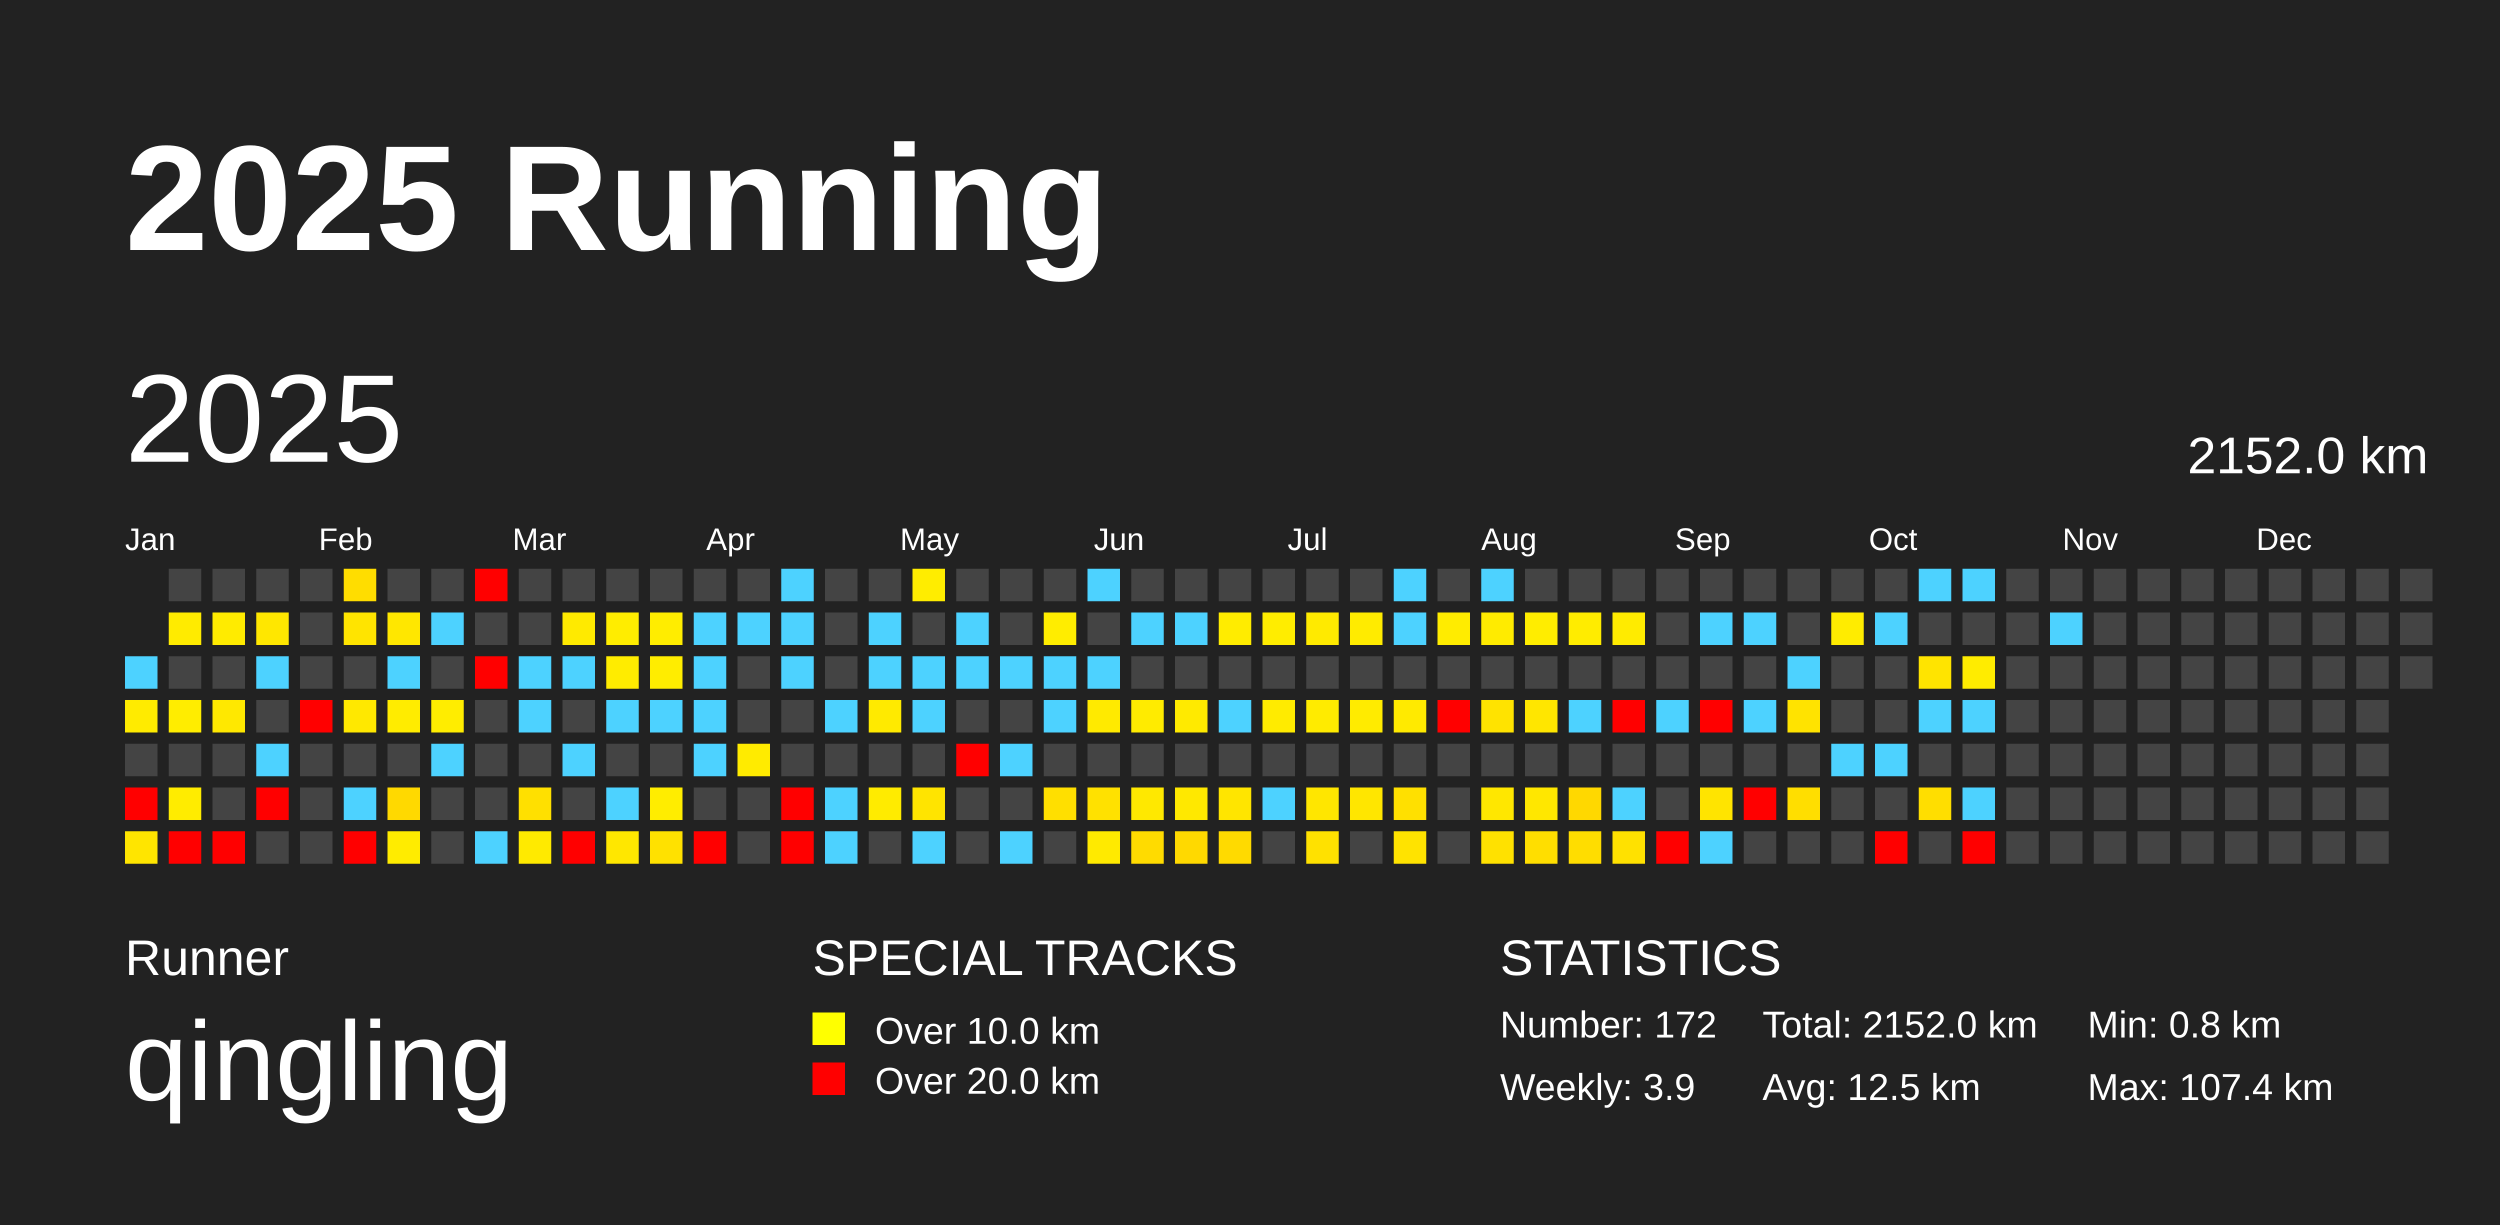
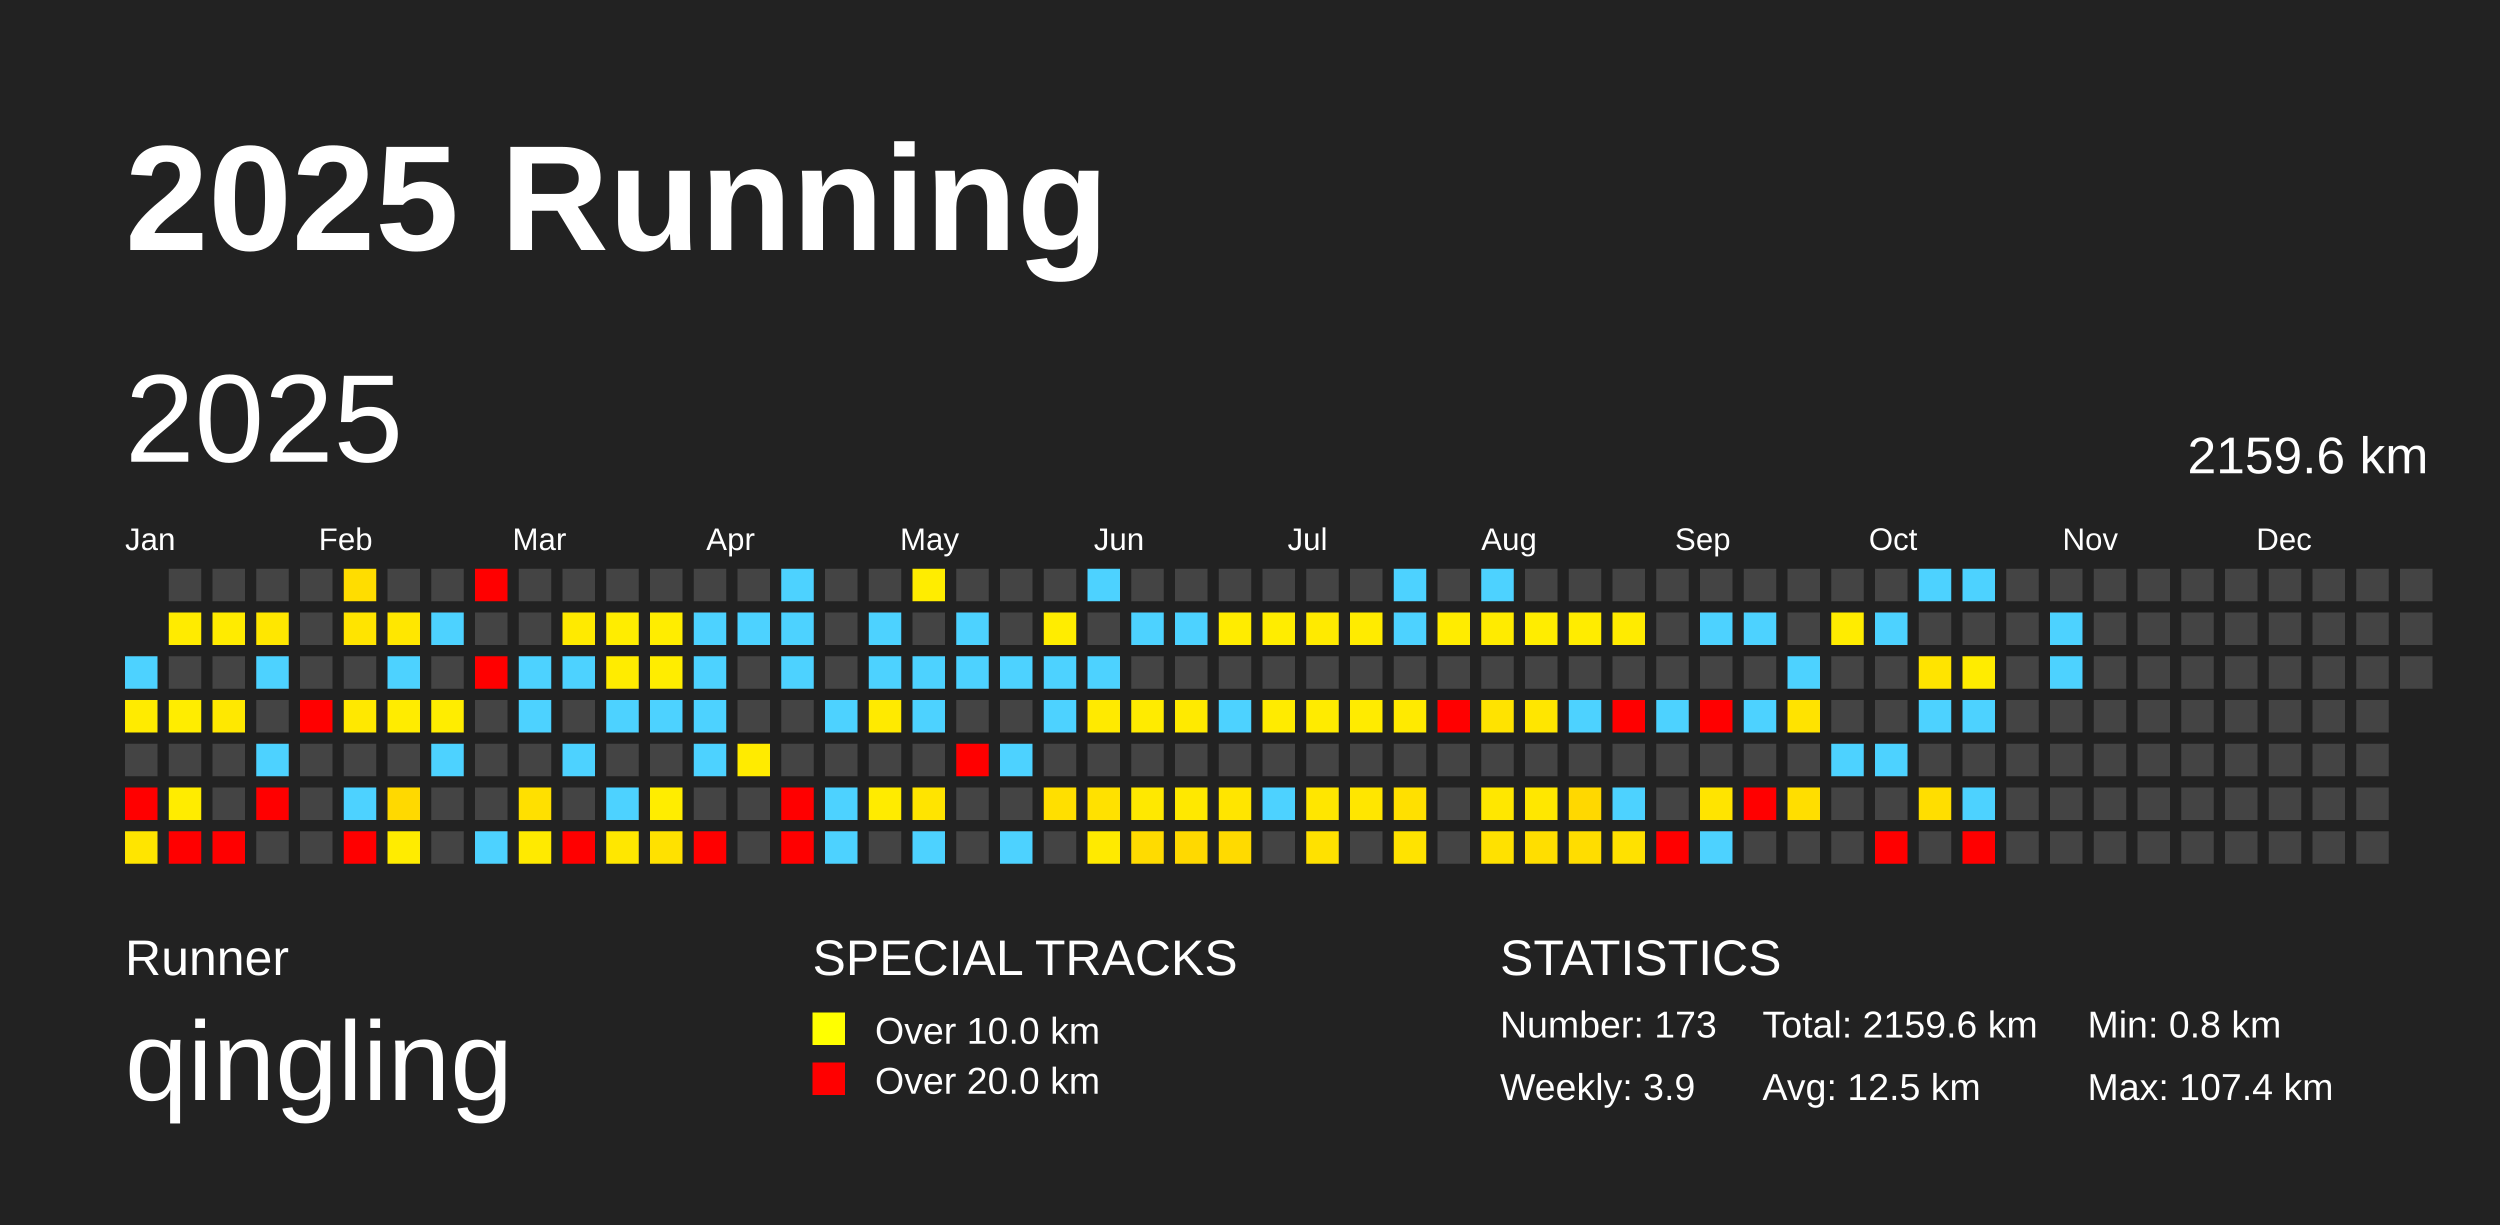
<svg xmlns="http://www.w3.org/2000/svg" baseProfile="full" height="98mm" version="1.1" viewBox="0,0,200,98" width="200mm">
  <defs />
  <rect fill="#222222" height="98" width="200" x="0" y="0" />
  <text fill="#FFFFFF" style="font-size:12px; font-family:Arial; font-weight:bold;" x="10" y="20">2025 Running</text>
  <text fill="#FFFFFF" style="font-size:4px; font-family:Arial" x="10" y="78">Runner</text>
  <text fill="#FFFFFF" style="font-size:9px; font-family:Arial" x="10" y="88">qingling</text>
  <text fill="#FFFFFF" style="font-size:4px; font-family:Arial" x="65" y="78">SPECIAL TRACKS</text>
  <rect fill="yellow" height="2.6" width="2.6" x="65" y="81" />
  <text fill="#FFFFFF" style="font-size:3px; font-family:Arial" x="70" y="83.5">Over 10.0 km</text>
  <rect fill="red" height="2.6" width="2.6" x="65" y="85" />
  <text fill="#FFFFFF" style="font-size:3px; font-family:Arial" x="70" y="87.5">Over 20.0 km</text>
  <text fill="#FFFFFF" style="font-size:4px; font-family:Arial" x="120" y="78">STATISTICS</text>
-   <text fill="#FFFFFF" style="font-size:3px; font-family:Arial" x="120" y="83">Number: 172</text>
+   <text fill="#FFFFFF" style="font-size:3px; font-family:Arial" x="120" y="83">Number: 173</text>
  <text fill="#FFFFFF" style="font-size:3px; font-family:Arial" x="120" y="88">Weekly: 3.9</text>
-   <text fill="#FFFFFF" style="font-size:3px; font-family:Arial" x="141" y="83">Total: 2152.0 km</text>
+   <text fill="#FFFFFF" style="font-size:3px; font-family:Arial" x="141" y="83">Total: 2159.6 km</text>
  <text fill="#FFFFFF" style="font-size:3px; font-family:Arial" x="141" y="88">Avg: 12.5 km</text>
  <text fill="#FFFFFF" style="font-size:3px; font-family:Arial" x="167" y="83">Min: 0.8 km</text>
  <text fill="#FFFFFF" style="font-size:3px; font-family:Arial" x="167" y="88">Max: 107.4 km</text>
  <text dominant-baseline="hanging" fill="#FFFFFF" style="font-size:10.0px; font-family:Arial;" x="10" y="30">2025</text>
-   <text dominant-baseline="hanging" fill="#FFFFFF" style="font-size:4.125px; font-family:Arial;" x="175" y="35">2152.0 km</text>
+   <text dominant-baseline="hanging" fill="#FFFFFF" style="font-size:4.125px; font-family:Arial;" x="175" y="35">2159.6 km</text>
  <text fill="#FFFFFF" style="font-size:2.5px; font-family:Arial" x="10.0" y="44">Jan</text>
  <text fill="#FFFFFF" style="font-size:2.5px; font-family:Arial" x="25.5" y="44">Feb</text>
  <text fill="#FFFFFF" style="font-size:2.5px; font-family:Arial" x="41.0" y="44">Mar</text>
  <text fill="#FFFFFF" style="font-size:2.5px; font-family:Arial" x="56.5" y="44">Apr</text>
  <text fill="#FFFFFF" style="font-size:2.5px; font-family:Arial" x="72.0" y="44">May</text>
  <text fill="#FFFFFF" style="font-size:2.5px; font-family:Arial" x="87.5" y="44">Jun</text>
  <text fill="#FFFFFF" style="font-size:2.5px; font-family:Arial" x="103.0" y="44">Jul</text>
  <text fill="#FFFFFF" style="font-size:2.5px; font-family:Arial" x="118.5" y="44">Aug</text>
  <text fill="#FFFFFF" style="font-size:2.5px; font-family:Arial" x="134.0" y="44">Sep</text>
  <text fill="#FFFFFF" style="font-size:2.5px; font-family:Arial" x="149.5" y="44">Oct</text>
  <text fill="#FFFFFF" style="font-size:2.5px; font-family:Arial" x="165.0" y="44">Nov</text>
  <text fill="#FFFFFF" style="font-size:2.5px; font-family:Arial" x="180.5" y="44">Dec</text>
  <rect fill="#4dd2ff" height="2.6" width="2.6" x="10.0" y="52.5" />
  <rect fill="#ffeb00" height="2.6" width="2.6" x="10.0" y="56.0" />
  <rect fill="#444444" height="2.6" width="2.6" x="10.0" y="59.5" />
  <rect fill="red" height="2.6" width="2.6" x="10.0" y="63.0" />
  <rect fill="#ffe500" height="2.6" width="2.6" x="10.0" y="66.5" />
  <rect fill="#444444" height="2.6" width="2.6" x="13.5" y="45.5" />
  <rect fill="#ffeb00" height="2.6" width="2.6" x="13.5" y="49.0" />
  <rect fill="#444444" height="2.6" width="2.6" x="13.5" y="52.5" />
  <rect fill="#ffed00" height="2.6" width="2.6" x="13.5" y="56.0" />
  <rect fill="#444444" height="2.6" width="2.6" x="13.5" y="59.5" />
  <rect fill="#ffec00" height="2.6" width="2.6" x="13.5" y="63.0" />
  <rect fill="red" height="2.6" width="2.6" x="13.5" y="66.5" />
  <rect fill="#444444" height="2.6" width="2.6" x="17.0" y="45.5" />
  <rect fill="#ffeb00" height="2.6" width="2.6" x="17.0" y="49.0" />
  <rect fill="#444444" height="2.6" width="2.6" x="17.0" y="52.5" />
  <rect fill="#ffe800" height="2.6" width="2.6" x="17.0" y="56.0" />
  <rect fill="#444444" height="2.6" width="2.6" x="17.0" y="59.5" />
  <rect fill="#444444" height="2.6" width="2.6" x="17.0" y="63.0" />
  <rect fill="red" height="2.6" width="2.6" x="17.0" y="66.5" />
  <rect fill="#444444" height="2.6" width="2.6" x="20.5" y="45.5" />
  <rect fill="#ffe700" height="2.6" width="2.6" x="20.5" y="49.0" />
  <rect fill="#4dd2ff" height="2.6" width="2.6" x="20.5" y="52.5" />
  <rect fill="#444444" height="2.6" width="2.6" x="20.5" y="56.0" />
  <rect fill="#4dd2ff" height="2.6" width="2.6" x="20.5" y="59.5" />
  <rect fill="red" height="2.6" width="2.6" x="20.5" y="63.0" />
  <rect fill="#444444" height="2.6" width="2.6" x="20.5" y="66.5" />
  <rect fill="#444444" height="2.6" width="2.6" x="24.0" y="45.5" />
  <rect fill="#444444" height="2.6" width="2.6" x="24.0" y="49.0" />
  <rect fill="#444444" height="2.6" width="2.6" x="24.0" y="52.5" />
  <rect fill="red" height="2.6" width="2.6" x="24.0" y="56.0" />
  <rect fill="#444444" height="2.6" width="2.6" x="24.0" y="59.5" />
  <rect fill="#444444" height="2.6" width="2.6" x="24.0" y="63.0" />
  <rect fill="#444444" height="2.6" width="2.6" x="24.0" y="66.5" />
  <rect fill="#ffdd00" height="2.6" width="2.6" x="27.5" y="45.5" />
  <rect fill="#ffe400" height="2.6" width="2.6" x="27.5" y="49.0" />
  <rect fill="#444444" height="2.6" width="2.6" x="27.5" y="52.5" />
  <rect fill="#ffe800" height="2.6" width="2.6" x="27.5" y="56.0" />
  <rect fill="#444444" height="2.6" width="2.6" x="27.5" y="59.5" />
  <rect fill="#4dd2ff" height="2.6" width="2.6" x="27.5" y="63.0" />
  <rect fill="red" height="2.6" width="2.6" x="27.5" y="66.5" />
  <rect fill="#444444" height="2.6" width="2.6" x="31.0" y="45.5" />
  <rect fill="#ffe700" height="2.6" width="2.6" x="31.0" y="49.0" />
  <rect fill="#4dd2ff" height="2.6" width="2.6" x="31.0" y="52.5" />
  <rect fill="#ffec00" height="2.6" width="2.6" x="31.0" y="56.0" />
  <rect fill="#444444" height="2.6" width="2.6" x="31.0" y="59.5" />
  <rect fill="#ffd900" height="2.6" width="2.6" x="31.0" y="63.0" />
  <rect fill="#ffec00" height="2.6" width="2.6" x="31.0" y="66.5" />
  <rect fill="#444444" height="2.6" width="2.6" x="34.5" y="45.5" />
  <rect fill="#4dd2ff" height="2.6" width="2.6" x="34.5" y="49.0" />
  <rect fill="#444444" height="2.6" width="2.6" x="34.5" y="52.5" />
  <rect fill="#ffed00" height="2.6" width="2.6" x="34.5" y="56.0" />
  <rect fill="#4dd2ff" height="2.6" width="2.6" x="34.5" y="59.5" />
  <rect fill="#444444" height="2.6" width="2.6" x="34.5" y="63.0" />
  <rect fill="#444444" height="2.6" width="2.6" x="34.5" y="66.5" />
  <rect fill="red" height="2.6" width="2.6" x="38.0" y="45.5" />
  <rect fill="#444444" height="2.6" width="2.6" x="38.0" y="49.0" />
  <rect fill="red" height="2.6" width="2.6" x="38.0" y="52.5" />
  <rect fill="#444444" height="2.6" width="2.6" x="38.0" y="56.0" />
  <rect fill="#444444" height="2.6" width="2.6" x="38.0" y="59.5" />
  <rect fill="#444444" height="2.6" width="2.6" x="38.0" y="63.0" />
  <rect fill="#4dd2ff" height="2.6" width="2.6" x="38.0" y="66.5" />
  <rect fill="#444444" height="2.6" width="2.6" x="41.5" y="45.5" />
  <rect fill="#444444" height="2.6" width="2.6" x="41.5" y="49.0" />
  <rect fill="#4dd2ff" height="2.6" width="2.6" x="41.5" y="52.5" />
  <rect fill="#4dd2ff" height="2.6" width="2.6" x="41.5" y="56.0" />
  <rect fill="#444444" height="2.6" width="2.6" x="41.5" y="59.5" />
  <rect fill="#ffe000" height="2.6" width="2.6" x="41.5" y="63.0" />
  <rect fill="#ffea00" height="2.6" width="2.6" x="41.5" y="66.5" />
  <rect fill="#444444" height="2.6" width="2.6" x="45.0" y="45.5" />
  <rect fill="#ffea00" height="2.6" width="2.6" x="45.0" y="49.0" />
  <rect fill="#4dd2ff" height="2.6" width="2.6" x="45.0" y="52.5" />
  <rect fill="#444444" height="2.6" width="2.6" x="45.0" y="56.0" />
  <rect fill="#4dd2ff" height="2.6" width="2.6" x="45.0" y="59.5" />
  <rect fill="#444444" height="2.6" width="2.6" x="45.0" y="63.0" />
  <rect fill="red" height="2.6" width="2.6" x="45.0" y="66.5" />
  <rect fill="#444444" height="2.6" width="2.6" x="48.5" y="45.5" />
  <rect fill="#ffed00" height="2.6" width="2.6" x="48.5" y="49.0" />
  <rect fill="#ffec00" height="2.6" width="2.6" x="48.5" y="52.5" />
  <rect fill="#4dd2ff" height="2.6" width="2.6" x="48.5" y="56.0" />
  <rect fill="#444444" height="2.6" width="2.6" x="48.5" y="59.5" />
  <rect fill="#4dd2ff" height="2.6" width="2.6" x="48.5" y="63.0" />
  <rect fill="#ffe700" height="2.6" width="2.6" x="48.5" y="66.5" />
  <rect fill="#444444" height="2.6" width="2.6" x="52.0" y="45.5" />
  <rect fill="#ffed00" height="2.6" width="2.6" x="52.0" y="49.0" />
  <rect fill="#ffed00" height="2.6" width="2.6" x="52.0" y="52.5" />
  <rect fill="#4dd2ff" height="2.6" width="2.6" x="52.0" y="56.0" />
  <rect fill="#444444" height="2.6" width="2.6" x="52.0" y="59.5" />
  <rect fill="#ffed00" height="2.6" width="2.6" x="52.0" y="63.0" />
  <rect fill="#ffe100" height="2.6" width="2.6" x="52.0" y="66.5" />
  <rect fill="#444444" height="2.6" width="2.6" x="55.5" y="45.5" />
  <rect fill="#4dd2ff" height="2.6" width="2.6" x="55.5" y="49.0" />
  <rect fill="#4dd2ff" height="2.6" width="2.6" x="55.5" y="52.5" />
  <rect fill="#4dd2ff" height="2.6" width="2.6" x="55.5" y="56.0" />
  <rect fill="#4dd2ff" height="2.6" width="2.6" x="55.5" y="59.5" />
  <rect fill="#444444" height="2.6" width="2.6" x="55.5" y="63.0" />
  <rect fill="red" height="2.6" width="2.6" x="55.5" y="66.5" />
  <rect fill="#444444" height="2.6" width="2.6" x="59.0" y="45.5" />
  <rect fill="#4dd2ff" height="2.6" width="2.6" x="59.0" y="49.0" />
  <rect fill="#444444" height="2.6" width="2.6" x="59.0" y="52.5" />
  <rect fill="#444444" height="2.6" width="2.6" x="59.0" y="56.0" />
  <rect fill="#ffeb00" height="2.6" width="2.6" x="59.0" y="59.5" />
  <rect fill="#444444" height="2.6" width="2.6" x="59.0" y="63.0" />
  <rect fill="#444444" height="2.6" width="2.6" x="59.0" y="66.5" />
  <rect fill="#4dd2ff" height="2.6" width="2.6" x="62.5" y="45.5" />
  <rect fill="#4dd2ff" height="2.6" width="2.6" x="62.5" y="49.0" />
  <rect fill="#4dd2ff" height="2.6" width="2.6" x="62.5" y="52.5" />
  <rect fill="#444444" height="2.6" width="2.6" x="62.5" y="56.0" />
  <rect fill="#444444" height="2.6" width="2.6" x="62.5" y="59.5" />
  <rect fill="red" height="2.6" width="2.6" x="62.5" y="63.0" />
  <rect fill="red" height="2.6" width="2.6" x="62.5" y="66.5" />
  <rect fill="#444444" height="2.6" width="2.6" x="66.0" y="45.5" />
  <rect fill="#444444" height="2.6" width="2.6" x="66.0" y="49.0" />
  <rect fill="#444444" height="2.6" width="2.6" x="66.0" y="52.5" />
  <rect fill="#4dd2ff" height="2.6" width="2.6" x="66.0" y="56.0" />
  <rect fill="#444444" height="2.6" width="2.6" x="66.0" y="59.5" />
  <rect fill="#4dd2ff" height="2.6" width="2.6" x="66.0" y="63.0" />
  <rect fill="#4dd2ff" height="2.6" width="2.6" x="66.0" y="66.5" />
  <rect fill="#444444" height="2.6" width="2.6" x="69.5" y="45.5" />
  <rect fill="#4dd2ff" height="2.6" width="2.6" x="69.5" y="49.0" />
  <rect fill="#4dd2ff" height="2.6" width="2.6" x="69.5" y="52.5" />
  <rect fill="#ffea00" height="2.6" width="2.6" x="69.5" y="56.0" />
  <rect fill="#444444" height="2.6" width="2.6" x="69.5" y="59.5" />
  <rect fill="#ffeb00" height="2.6" width="2.6" x="69.5" y="63.0" />
  <rect fill="#444444" height="2.6" width="2.6" x="69.5" y="66.5" />
  <rect fill="#ffed00" height="2.6" width="2.6" x="73.0" y="45.5" />
  <rect fill="#444444" height="2.6" width="2.6" x="73.0" y="49.0" />
  <rect fill="#4dd2ff" height="2.6" width="2.6" x="73.0" y="52.5" />
  <rect fill="#4dd2ff" height="2.6" width="2.6" x="73.0" y="56.0" />
  <rect fill="#444444" height="2.6" width="2.6" x="73.0" y="59.5" />
  <rect fill="#ffe400" height="2.6" width="2.6" x="73.0" y="63.0" />
  <rect fill="#4dd2ff" height="2.6" width="2.6" x="73.0" y="66.5" />
  <rect fill="#444444" height="2.6" width="2.6" x="76.5" y="45.5" />
  <rect fill="#4dd2ff" height="2.6" width="2.6" x="76.5" y="49.0" />
  <rect fill="#4dd2ff" height="2.6" width="2.6" x="76.5" y="52.5" />
  <rect fill="#444444" height="2.6" width="2.6" x="76.5" y="56.0" />
  <rect fill="red" height="2.6" width="2.6" x="76.5" y="59.5" />
  <rect fill="#444444" height="2.6" width="2.6" x="76.5" y="63.0" />
  <rect fill="#444444" height="2.6" width="2.6" x="76.5" y="66.5" />
  <rect fill="#444444" height="2.6" width="2.6" x="80.0" y="45.5" />
  <rect fill="#444444" height="2.6" width="2.6" x="80.0" y="49.0" />
  <rect fill="#4dd2ff" height="2.6" width="2.6" x="80.0" y="52.5" />
  <rect fill="#444444" height="2.6" width="2.6" x="80.0" y="56.0" />
  <rect fill="#4dd2ff" height="2.6" width="2.6" x="80.0" y="59.5" />
  <rect fill="#444444" height="2.6" width="2.6" x="80.0" y="63.0" />
  <rect fill="#4dd2ff" height="2.6" width="2.6" x="80.0" y="66.5" />
  <rect fill="#444444" height="2.6" width="2.6" x="83.5" y="45.5" />
  <rect fill="#ffed00" height="2.6" width="2.6" x="83.5" y="49.0" />
  <rect fill="#4dd2ff" height="2.6" width="2.6" x="83.5" y="52.5" />
  <rect fill="#4dd2ff" height="2.6" width="2.6" x="83.5" y="56.0" />
  <rect fill="#444444" height="2.6" width="2.6" x="83.5" y="59.5" />
  <rect fill="#ffdf00" height="2.6" width="2.6" x="83.5" y="63.0" />
  <rect fill="#444444" height="2.6" width="2.6" x="83.5" y="66.5" />
  <rect fill="#4dd2ff" height="2.6" width="2.6" x="87.0" y="45.5" />
  <rect fill="#444444" height="2.6" width="2.6" x="87.0" y="49.0" />
  <rect fill="#4dd2ff" height="2.6" width="2.6" x="87.0" y="52.5" />
  <rect fill="#ffea00" height="2.6" width="2.6" x="87.0" y="56.0" />
  <rect fill="#444444" height="2.6" width="2.6" x="87.0" y="59.5" />
  <rect fill="#ffe100" height="2.6" width="2.6" x="87.0" y="63.0" />
  <rect fill="#ffea00" height="2.6" width="2.6" x="87.0" y="66.5" />
  <rect fill="#444444" height="2.6" width="2.6" x="90.5" y="45.5" />
  <rect fill="#4dd2ff" height="2.6" width="2.6" x="90.5" y="49.0" />
  <rect fill="#444444" height="2.6" width="2.6" x="90.5" y="52.5" />
  <rect fill="#ffeb00" height="2.6" width="2.6" x="90.5" y="56.0" />
  <rect fill="#444444" height="2.6" width="2.6" x="90.5" y="59.5" />
  <rect fill="#ffe800" height="2.6" width="2.6" x="90.5" y="63.0" />
  <rect fill="#ffdb00" height="2.6" width="2.6" x="90.5" y="66.5" />
  <rect fill="#444444" height="2.6" width="2.6" x="94.0" y="45.5" />
  <rect fill="#4dd2ff" height="2.6" width="2.6" x="94.0" y="49.0" />
  <rect fill="#444444" height="2.6" width="2.6" x="94.0" y="52.5" />
  <rect fill="#ffea00" height="2.6" width="2.6" x="94.0" y="56.0" />
  <rect fill="#444444" height="2.6" width="2.6" x="94.0" y="59.5" />
  <rect fill="#ffe800" height="2.6" width="2.6" x="94.0" y="63.0" />
  <rect fill="#ffd900" height="2.6" width="2.6" x="94.0" y="66.5" />
  <rect fill="#444444" height="2.6" width="2.6" x="97.5" y="45.5" />
  <rect fill="#ffec00" height="2.6" width="2.6" x="97.5" y="49.0" />
  <rect fill="#444444" height="2.6" width="2.6" x="97.5" y="52.5" />
  <rect fill="#4dd2ff" height="2.6" width="2.6" x="97.5" y="56.0" />
  <rect fill="#444444" height="2.6" width="2.6" x="97.5" y="59.5" />
  <rect fill="#ffe500" height="2.6" width="2.6" x="97.5" y="63.0" />
  <rect fill="#ffda00" height="2.6" width="2.6" x="97.5" y="66.5" />
  <rect fill="#444444" height="2.6" width="2.6" x="101.0" y="45.5" />
  <rect fill="#ffed00" height="2.6" width="2.6" x="101.0" y="49.0" />
  <rect fill="#444444" height="2.6" width="2.6" x="101.0" y="52.5" />
  <rect fill="#ffeb00" height="2.6" width="2.6" x="101.0" y="56.0" />
  <rect fill="#444444" height="2.6" width="2.6" x="101.0" y="59.5" />
  <rect fill="#4dd2ff" height="2.6" width="2.6" x="101.0" y="63.0" />
  <rect fill="#444444" height="2.6" width="2.6" x="101.0" y="66.5" />
  <rect fill="#444444" height="2.6" width="2.6" x="104.5" y="45.5" />
  <rect fill="#ffea00" height="2.6" width="2.6" x="104.5" y="49.0" />
  <rect fill="#444444" height="2.6" width="2.6" x="104.5" y="52.5" />
  <rect fill="#ffeb00" height="2.6" width="2.6" x="104.5" y="56.0" />
  <rect fill="#444444" height="2.6" width="2.6" x="104.5" y="59.5" />
  <rect fill="#ffe600" height="2.6" width="2.6" x="104.5" y="63.0" />
  <rect fill="#ffe100" height="2.6" width="2.6" x="104.5" y="66.5" />
  <rect fill="#444444" height="2.6" width="2.6" x="108.0" y="45.5" />
  <rect fill="#ffeb00" height="2.6" width="2.6" x="108.0" y="49.0" />
  <rect fill="#444444" height="2.6" width="2.6" x="108.0" y="52.5" />
  <rect fill="#ffeb00" height="2.6" width="2.6" x="108.0" y="56.0" />
  <rect fill="#444444" height="2.6" width="2.6" x="108.0" y="59.5" />
  <rect fill="#ffe600" height="2.6" width="2.6" x="108.0" y="63.0" />
  <rect fill="#444444" height="2.6" width="2.6" x="108.0" y="66.5" />
  <rect fill="#4dd2ff" height="2.6" width="2.6" x="111.5" y="45.5" />
  <rect fill="#4dd2ff" height="2.6" width="2.6" x="111.5" y="49.0" />
  <rect fill="#444444" height="2.6" width="2.6" x="111.5" y="52.5" />
  <rect fill="#ffea00" height="2.6" width="2.6" x="111.5" y="56.0" />
  <rect fill="#444444" height="2.6" width="2.6" x="111.5" y="59.5" />
  <rect fill="#ffe000" height="2.6" width="2.6" x="111.5" y="63.0" />
  <rect fill="#ffe300" height="2.6" width="2.6" x="111.5" y="66.5" />
  <rect fill="#444444" height="2.6" width="2.6" x="115.0" y="45.5" />
  <rect fill="#ffec00" height="2.6" width="2.6" x="115.0" y="49.0" />
  <rect fill="#444444" height="2.6" width="2.6" x="115.0" y="52.5" />
  <rect fill="red" height="2.6" width="2.6" x="115.0" y="56.0" />
  <rect fill="#444444" height="2.6" width="2.6" x="115.0" y="59.5" />
  <rect fill="#444444" height="2.6" width="2.6" x="115.0" y="63.0" />
  <rect fill="#444444" height="2.6" width="2.6" x="115.0" y="66.5" />
  <rect fill="#4dd2ff" height="2.6" width="2.6" x="118.5" y="45.5" />
  <rect fill="#ffeb00" height="2.6" width="2.6" x="118.5" y="49.0" />
  <rect fill="#444444" height="2.6" width="2.6" x="118.5" y="52.5" />
  <rect fill="#ffe300" height="2.6" width="2.6" x="118.5" y="56.0" />
  <rect fill="#444444" height="2.6" width="2.6" x="118.5" y="59.5" />
  <rect fill="#ffe700" height="2.6" width="2.6" x="118.5" y="63.0" />
  <rect fill="#ffe100" height="2.6" width="2.6" x="118.5" y="66.5" />
  <rect fill="#444444" height="2.6" width="2.6" x="122.0" y="45.5" />
  <rect fill="#ffed00" height="2.6" width="2.6" x="122.0" y="49.0" />
  <rect fill="#444444" height="2.6" width="2.6" x="122.0" y="52.5" />
  <rect fill="#ffe600" height="2.6" width="2.6" x="122.0" y="56.0" />
  <rect fill="#444444" height="2.6" width="2.6" x="122.0" y="59.5" />
  <rect fill="#ffe700" height="2.6" width="2.6" x="122.0" y="63.0" />
  <rect fill="#ffde00" height="2.6" width="2.6" x="122.0" y="66.5" />
  <rect fill="#444444" height="2.6" width="2.6" x="125.5" y="45.5" />
  <rect fill="#ffec00" height="2.6" width="2.6" x="125.5" y="49.0" />
  <rect fill="#444444" height="2.6" width="2.6" x="125.5" y="52.5" />
  <rect fill="#4dd2ff" height="2.6" width="2.6" x="125.5" y="56.0" />
  <rect fill="#444444" height="2.6" width="2.6" x="125.5" y="59.5" />
  <rect fill="#ffd800" height="2.6" width="2.6" x="125.5" y="63.0" />
  <rect fill="#ffdd00" height="2.6" width="2.6" x="125.5" y="66.5" />
  <rect fill="#444444" height="2.6" width="2.6" x="129.0" y="45.5" />
  <rect fill="#ffeb00" height="2.6" width="2.6" x="129.0" y="49.0" />
  <rect fill="#444444" height="2.6" width="2.6" x="129.0" y="52.5" />
  <rect fill="red" height="2.6" width="2.6" x="129.0" y="56.0" />
  <rect fill="#444444" height="2.6" width="2.6" x="129.0" y="59.5" />
  <rect fill="#4dd2ff" height="2.6" width="2.6" x="129.0" y="63.0" />
  <rect fill="#ffe100" height="2.6" width="2.6" x="129.0" y="66.5" />
  <rect fill="#444444" height="2.6" width="2.6" x="132.5" y="45.5" />
  <rect fill="#444444" height="2.6" width="2.6" x="132.5" y="49.0" />
  <rect fill="#444444" height="2.6" width="2.6" x="132.5" y="52.5" />
  <rect fill="#4dd2ff" height="2.6" width="2.6" x="132.5" y="56.0" />
  <rect fill="#444444" height="2.6" width="2.6" x="132.5" y="59.5" />
  <rect fill="#444444" height="2.6" width="2.6" x="132.5" y="63.0" />
  <rect fill="red" height="2.6" width="2.6" x="132.5" y="66.5" />
  <rect fill="#444444" height="2.6" width="2.6" x="136.0" y="45.5" />
  <rect fill="#4dd2ff" height="2.6" width="2.6" x="136.0" y="49.0" />
  <rect fill="#444444" height="2.6" width="2.6" x="136.0" y="52.5" />
  <rect fill="red" height="2.6" width="2.6" x="136.0" y="56.0" />
  <rect fill="#444444" height="2.6" width="2.6" x="136.0" y="59.5" />
  <rect fill="#ffe400" height="2.6" width="2.6" x="136.0" y="63.0" />
  <rect fill="#4dd2ff" height="2.6" width="2.6" x="136.0" y="66.5" />
  <rect fill="#444444" height="2.6" width="2.6" x="139.5" y="45.5" />
  <rect fill="#4dd2ff" height="2.6" width="2.6" x="139.5" y="49.0" />
  <rect fill="#444444" height="2.6" width="2.6" x="139.5" y="52.5" />
  <rect fill="#4dd2ff" height="2.6" width="2.6" x="139.5" y="56.0" />
  <rect fill="#444444" height="2.6" width="2.6" x="139.5" y="59.5" />
  <rect fill="red" height="2.6" width="2.6" x="139.5" y="63.0" />
  <rect fill="#444444" height="2.6" width="2.6" x="139.5" y="66.5" />
  <rect fill="#444444" height="2.6" width="2.6" x="143.0" y="45.5" />
  <rect fill="#444444" height="2.6" width="2.6" x="143.0" y="49.0" />
  <rect fill="#4dd2ff" height="2.6" width="2.6" x="143.0" y="52.5" />
  <rect fill="#ffe300" height="2.6" width="2.6" x="143.0" y="56.0" />
  <rect fill="#444444" height="2.6" width="2.6" x="143.0" y="59.5" />
  <rect fill="#ffde00" height="2.6" width="2.6" x="143.0" y="63.0" />
  <rect fill="#444444" height="2.6" width="2.6" x="143.0" y="66.5" />
  <rect fill="#444444" height="2.6" width="2.6" x="146.5" y="45.5" />
  <rect fill="#ffec00" height="2.6" width="2.6" x="146.5" y="49.0" />
  <rect fill="#444444" height="2.6" width="2.6" x="146.5" y="52.5" />
  <rect fill="#444444" height="2.6" width="2.6" x="146.5" y="56.0" />
  <rect fill="#4dd2ff" height="2.6" width="2.6" x="146.5" y="59.5" />
  <rect fill="#444444" height="2.6" width="2.6" x="146.5" y="63.0" />
  <rect fill="#444444" height="2.6" width="2.6" x="146.5" y="66.5" />
  <rect fill="#444444" height="2.6" width="2.6" x="150.0" y="45.5" />
  <rect fill="#4dd2ff" height="2.6" width="2.6" x="150.0" y="49.0" />
  <rect fill="#444444" height="2.6" width="2.6" x="150.0" y="52.5" />
  <rect fill="#444444" height="2.6" width="2.6" x="150.0" y="56.0" />
  <rect fill="#4dd2ff" height="2.6" width="2.6" x="150.0" y="59.5" />
  <rect fill="#444444" height="2.6" width="2.6" x="150.0" y="63.0" />
  <rect fill="red" height="2.6" width="2.6" x="150.0" y="66.5" />
  <rect fill="#4dd2ff" height="2.6" width="2.6" x="153.5" y="45.5" />
  <rect fill="#444444" height="2.6" width="2.6" x="153.5" y="49.0" />
  <rect fill="#ffe400" height="2.6" width="2.6" x="153.5" y="52.5" />
  <rect fill="#4dd2ff" height="2.6" width="2.6" x="153.5" y="56.0" />
  <rect fill="#444444" height="2.6" width="2.6" x="153.5" y="59.5" />
  <rect fill="#ffde00" height="2.6" width="2.6" x="153.5" y="63.0" />
  <rect fill="#444444" height="2.6" width="2.6" x="153.5" y="66.5" />
  <rect fill="#4dd2ff" height="2.6" width="2.6" x="157.0" y="45.5" />
  <rect fill="#444444" height="2.6" width="2.6" x="157.0" y="49.0" />
  <rect fill="#ffec00" height="2.6" width="2.6" x="157.0" y="52.5" />
  <rect fill="#4dd2ff" height="2.6" width="2.6" x="157.0" y="56.0" />
  <rect fill="#444444" height="2.6" width="2.6" x="157.0" y="59.5" />
  <rect fill="#4dd2ff" height="2.6" width="2.6" x="157.0" y="63.0" />
  <rect fill="red" height="2.6" width="2.6" x="157.0" y="66.5" />
  <rect fill="#444444" height="2.6" width="2.6" x="160.5" y="45.5" />
  <rect fill="#444444" height="2.6" width="2.6" x="160.5" y="49.0" />
  <rect fill="#444444" height="2.6" width="2.6" x="160.5" y="52.5" />
  <rect fill="#444444" height="2.6" width="2.6" x="160.5" y="56.0" />
  <rect fill="#444444" height="2.6" width="2.6" x="160.5" y="59.5" />
  <rect fill="#444444" height="2.6" width="2.6" x="160.5" y="63.0" />
  <rect fill="#444444" height="2.6" width="2.6" x="160.5" y="66.5" />
  <rect fill="#444444" height="2.6" width="2.6" x="164.0" y="45.5" />
  <rect fill="#4dd2ff" height="2.6" width="2.6" x="164.0" y="49.0" />
-   <rect fill="#444444" height="2.6" width="2.6" x="164.0" y="52.5" />
+   <rect fill="#4dd2ff" height="2.6" width="2.6" x="164.0" y="52.5" />
  <rect fill="#444444" height="2.6" width="2.6" x="164.0" y="56.0" />
  <rect fill="#444444" height="2.6" width="2.6" x="164.0" y="59.5" />
  <rect fill="#444444" height="2.6" width="2.6" x="164.0" y="63.0" />
  <rect fill="#444444" height="2.6" width="2.6" x="164.0" y="66.5" />
  <rect fill="#444444" height="2.6" width="2.6" x="167.5" y="45.5" />
  <rect fill="#444444" height="2.6" width="2.6" x="167.5" y="49.0" />
  <rect fill="#444444" height="2.6" width="2.6" x="167.5" y="52.5" />
  <rect fill="#444444" height="2.6" width="2.6" x="167.5" y="56.0" />
  <rect fill="#444444" height="2.6" width="2.6" x="167.5" y="59.5" />
  <rect fill="#444444" height="2.6" width="2.6" x="167.5" y="63.0" />
  <rect fill="#444444" height="2.6" width="2.6" x="167.5" y="66.5" />
  <rect fill="#444444" height="2.6" width="2.6" x="171.0" y="45.5" />
  <rect fill="#444444" height="2.6" width="2.6" x="171.0" y="49.0" />
  <rect fill="#444444" height="2.6" width="2.6" x="171.0" y="52.5" />
  <rect fill="#444444" height="2.6" width="2.6" x="171.0" y="56.0" />
  <rect fill="#444444" height="2.6" width="2.6" x="171.0" y="59.5" />
  <rect fill="#444444" height="2.6" width="2.6" x="171.0" y="63.0" />
  <rect fill="#444444" height="2.6" width="2.6" x="171.0" y="66.5" />
  <rect fill="#444444" height="2.6" width="2.6" x="174.5" y="45.5" />
  <rect fill="#444444" height="2.6" width="2.6" x="174.5" y="49.0" />
  <rect fill="#444444" height="2.6" width="2.6" x="174.5" y="52.5" />
  <rect fill="#444444" height="2.6" width="2.6" x="174.5" y="56.0" />
  <rect fill="#444444" height="2.6" width="2.6" x="174.5" y="59.5" />
  <rect fill="#444444" height="2.6" width="2.6" x="174.5" y="63.0" />
  <rect fill="#444444" height="2.6" width="2.6" x="174.5" y="66.5" />
  <rect fill="#444444" height="2.6" width="2.6" x="178.0" y="45.5" />
  <rect fill="#444444" height="2.6" width="2.6" x="178.0" y="49.0" />
  <rect fill="#444444" height="2.6" width="2.6" x="178.0" y="52.5" />
  <rect fill="#444444" height="2.6" width="2.6" x="178.0" y="56.0" />
  <rect fill="#444444" height="2.6" width="2.6" x="178.0" y="59.5" />
  <rect fill="#444444" height="2.6" width="2.6" x="178.0" y="63.0" />
  <rect fill="#444444" height="2.6" width="2.6" x="178.0" y="66.5" />
  <rect fill="#444444" height="2.6" width="2.6" x="181.5" y="45.5" />
  <rect fill="#444444" height="2.6" width="2.6" x="181.5" y="49.0" />
  <rect fill="#444444" height="2.6" width="2.6" x="181.5" y="52.5" />
  <rect fill="#444444" height="2.6" width="2.6" x="181.5" y="56.0" />
  <rect fill="#444444" height="2.6" width="2.6" x="181.5" y="59.5" />
  <rect fill="#444444" height="2.6" width="2.6" x="181.5" y="63.0" />
  <rect fill="#444444" height="2.6" width="2.6" x="181.5" y="66.5" />
  <rect fill="#444444" height="2.6" width="2.6" x="185.0" y="45.5" />
  <rect fill="#444444" height="2.6" width="2.6" x="185.0" y="49.0" />
  <rect fill="#444444" height="2.6" width="2.6" x="185.0" y="52.5" />
  <rect fill="#444444" height="2.6" width="2.6" x="185.0" y="56.0" />
  <rect fill="#444444" height="2.6" width="2.6" x="185.0" y="59.5" />
  <rect fill="#444444" height="2.6" width="2.6" x="185.0" y="63.0" />
  <rect fill="#444444" height="2.6" width="2.6" x="185.0" y="66.5" />
  <rect fill="#444444" height="2.6" width="2.6" x="188.5" y="45.5" />
  <rect fill="#444444" height="2.6" width="2.6" x="188.5" y="49.0" />
  <rect fill="#444444" height="2.6" width="2.6" x="188.5" y="52.5" />
  <rect fill="#444444" height="2.6" width="2.6" x="188.5" y="56.0" />
  <rect fill="#444444" height="2.6" width="2.6" x="188.5" y="59.5" />
  <rect fill="#444444" height="2.6" width="2.6" x="188.5" y="63.0" />
  <rect fill="#444444" height="2.6" width="2.6" x="188.5" y="66.5" />
  <rect fill="#444444" height="2.6" width="2.6" x="192.0" y="45.5" />
  <rect fill="#444444" height="2.6" width="2.6" x="192.0" y="49.0" />
  <rect fill="#444444" height="2.6" width="2.6" x="192.0" y="52.5" />
</svg>
